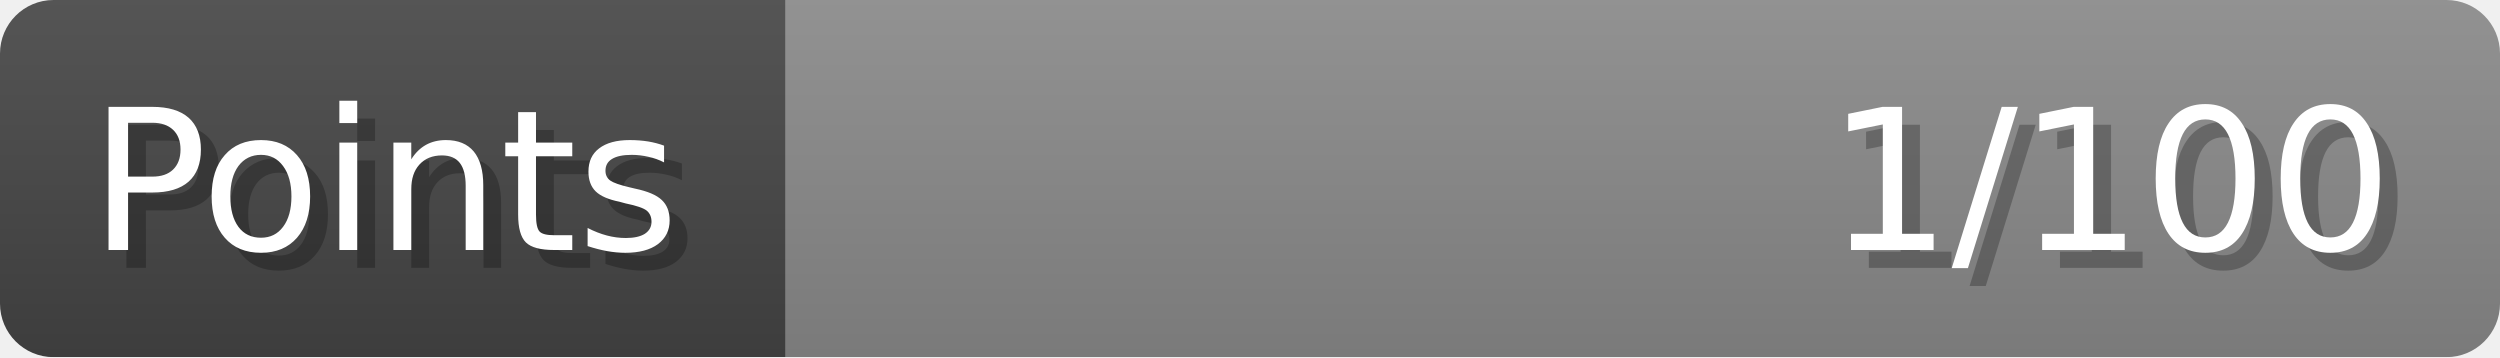
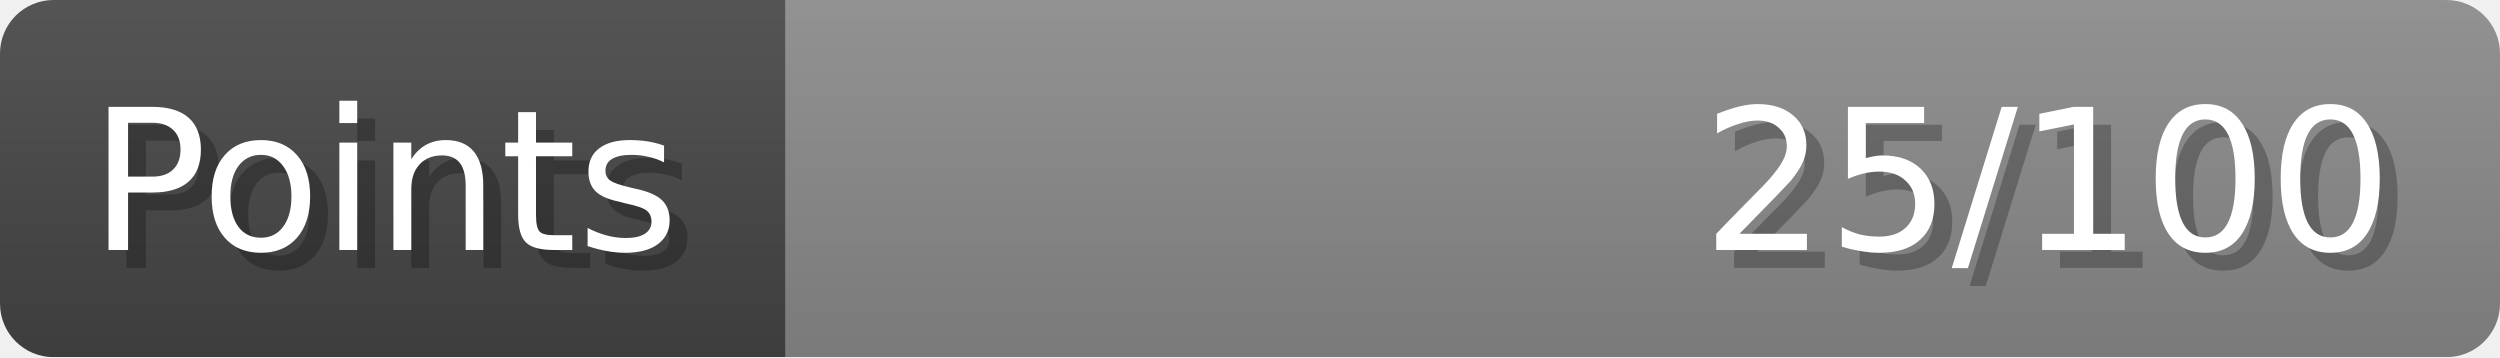
- <svg xmlns="http://www.w3.org/2000/svg" width="140px" height="20px" role="img" aria-label="Points: 1/100">
+ <svg xmlns="http://www.w3.org/2000/svg" width="140px" height="20px" role="img" aria-label="Points: 25/100">
  <linearGradient id="a" x2="0" y2="100%">
    <stop offset="0" stop-opacity=".1" stop-color="#EEE" />
    <stop offset="1" stop-opacity=".1" />
  </linearGradient>
  <mask id="m">
    <rect width="100%" height="100%" rx="3" fill="#FFF" />
  </mask>
  <g mask="url(#m)">
    <rect x="0" y="0" width="44" height="20" fill="#444" />
    <svg x="44" y="0" width="96" height="20">
      <rect width="100%" height="100%" fill="#888888" />
      <rect width="0%" height="100%" fill="#33CC11" transform="">
-         <animate attributeName="width" begin="0.5s" dur="600ms" from="0%" to="1%" repeatCount="1" fill="freeze" calcMode="spline" keyTimes="0; 1" keySplines="0.3, 0.61, 0.355, 1" />
+         <animate attributeName="width" begin="0.5s" dur="600ms" from="0%" to="25%" repeatCount="1" fill="freeze" calcMode="spline" keyTimes="0; 1" keySplines="0.3, 0.61, 0.355, 1" />
      </rect>
    </svg>
    <rect width="140" height="20" fill="url(#a)" />
  </g>
  <g aria-hidden="true" font-size="11" font-family="Verdana, DejaVu Sans, sans-serif" fill="#FFFFFF">
    <text x="6" y="15" fill="#000" opacity="0.25">Points</text>
    <text x="5" y="14">Points</text>
-     <text x="135" y="15" fill="#000" opacity="0.25" text-anchor="end">1/100</text>
-     <text x="134" y="14" text-anchor="end">1/100</text>
+     <text x="135" y="15" fill="#000" opacity="0.25" text-anchor="end">25/100</text>
+     <text x="134" y="14" text-anchor="end">25/100</text>
  </g>
</svg>
